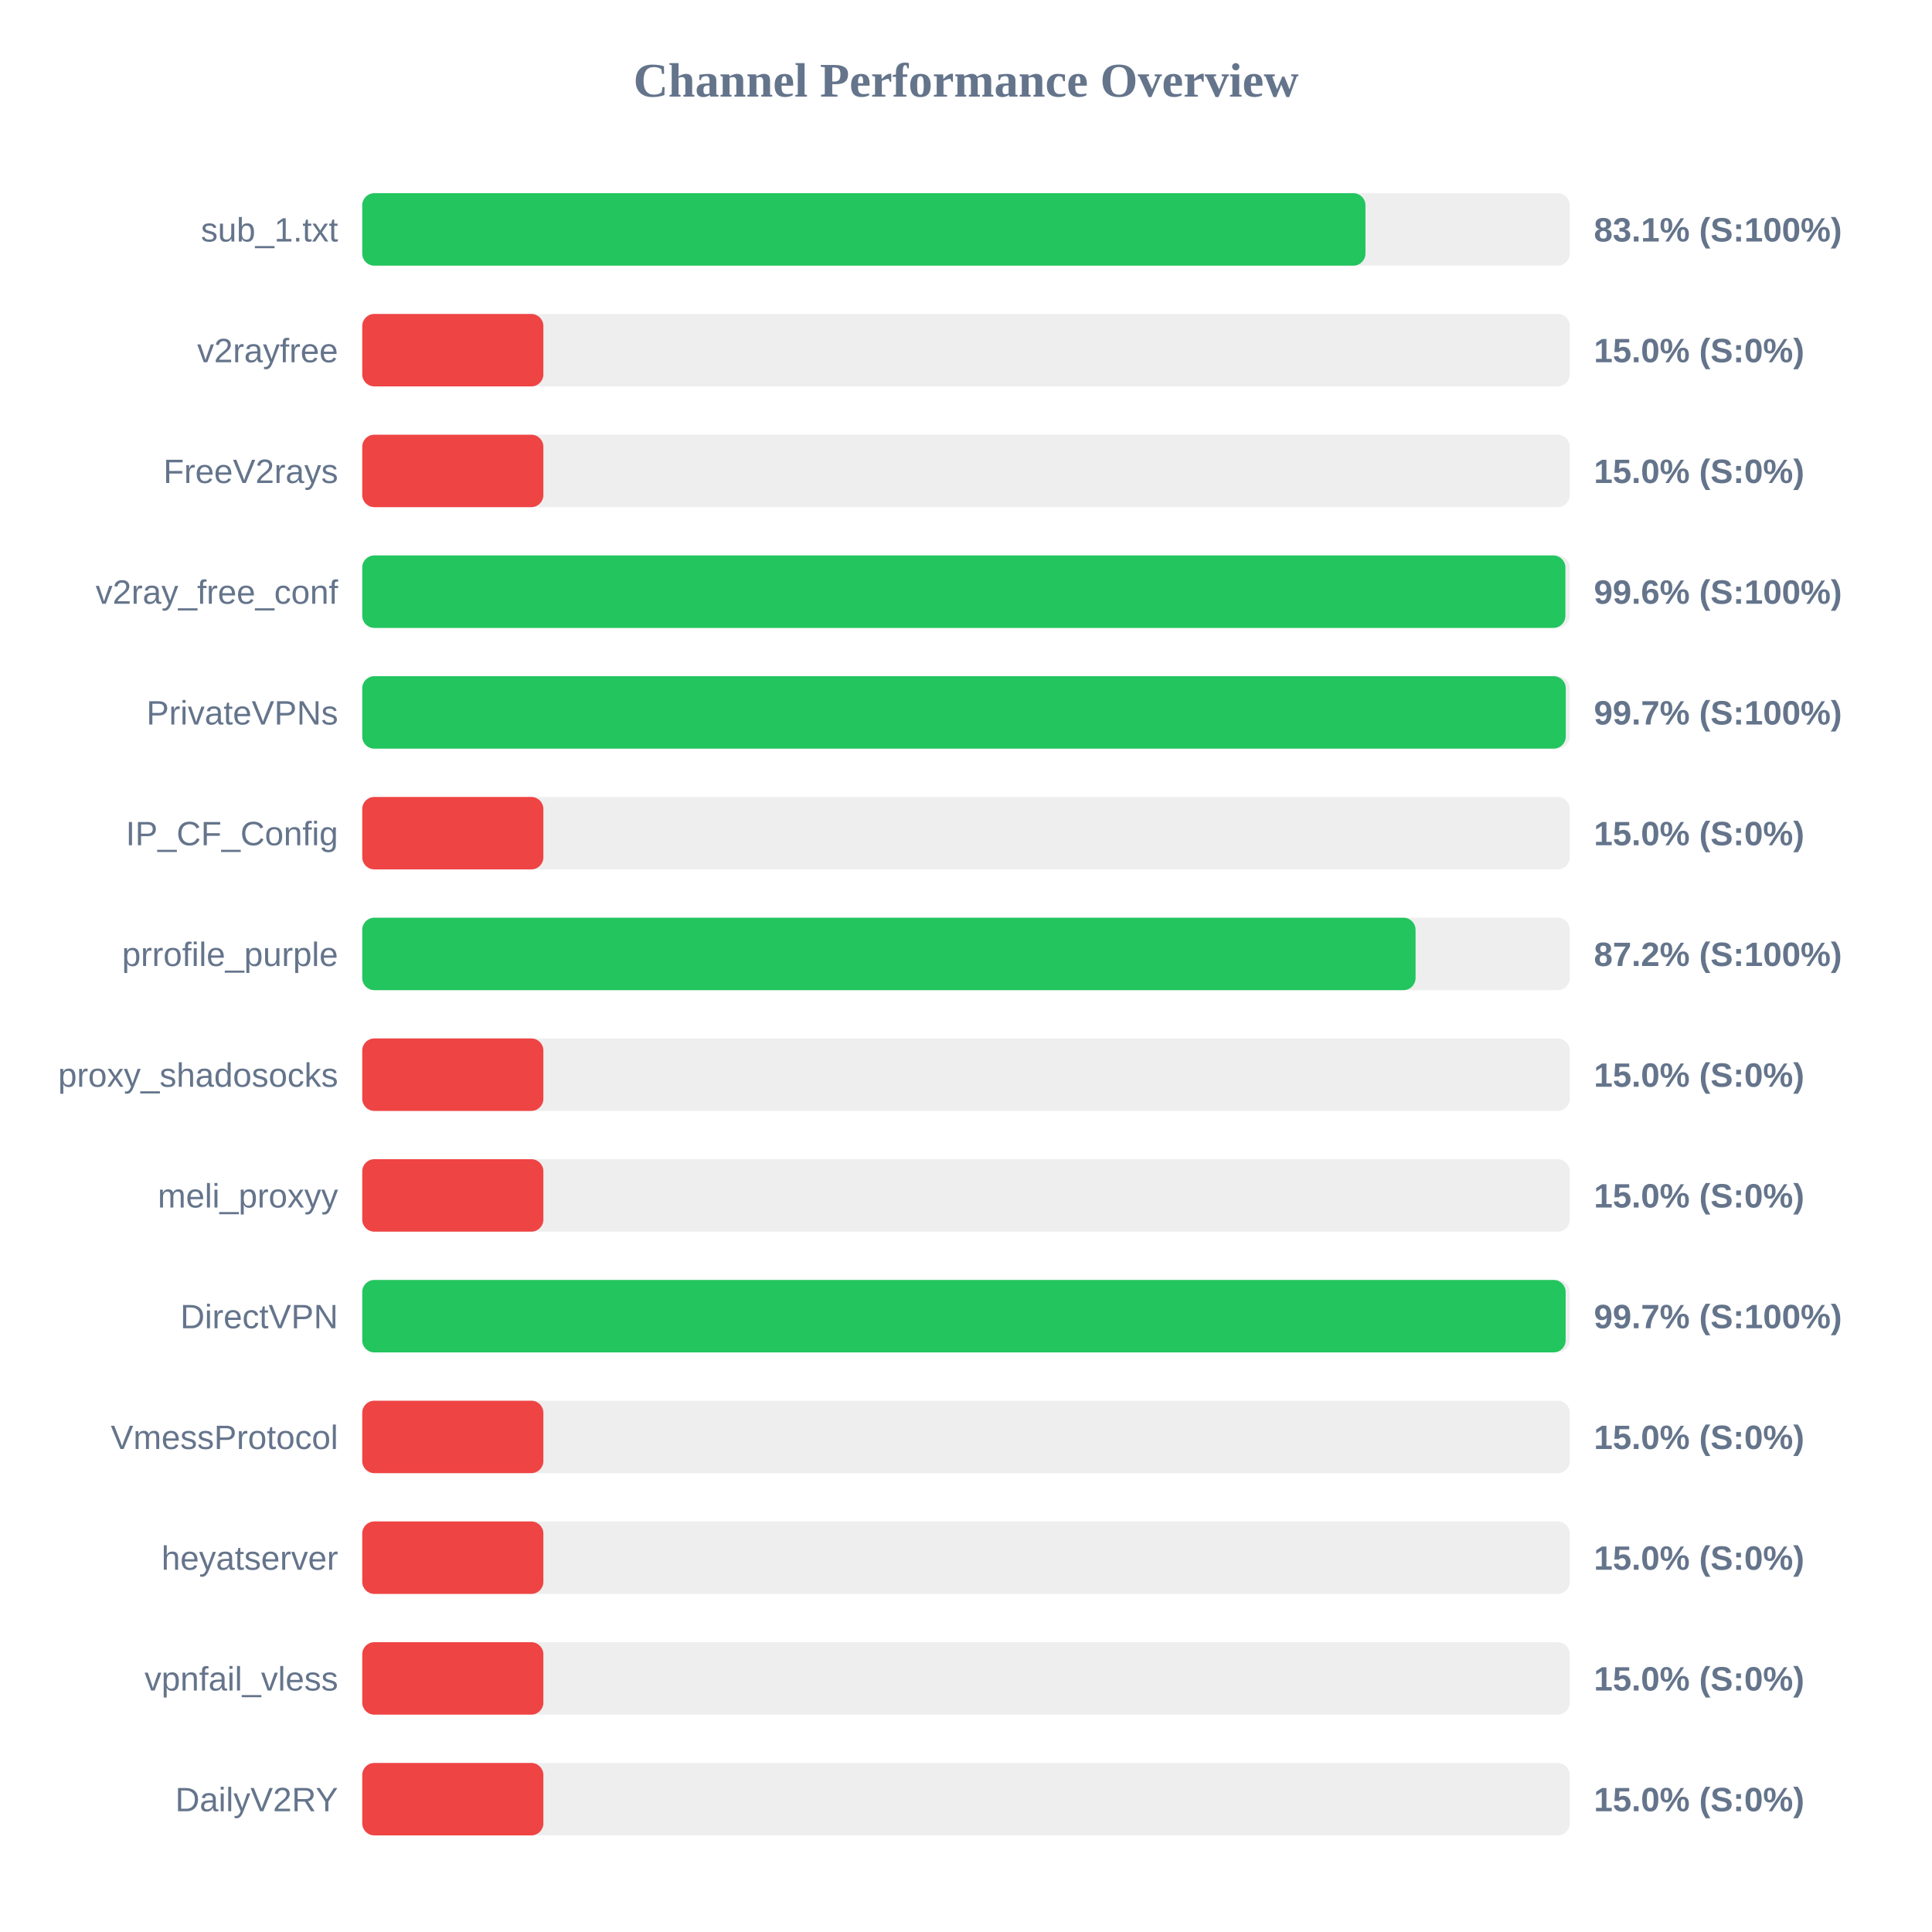
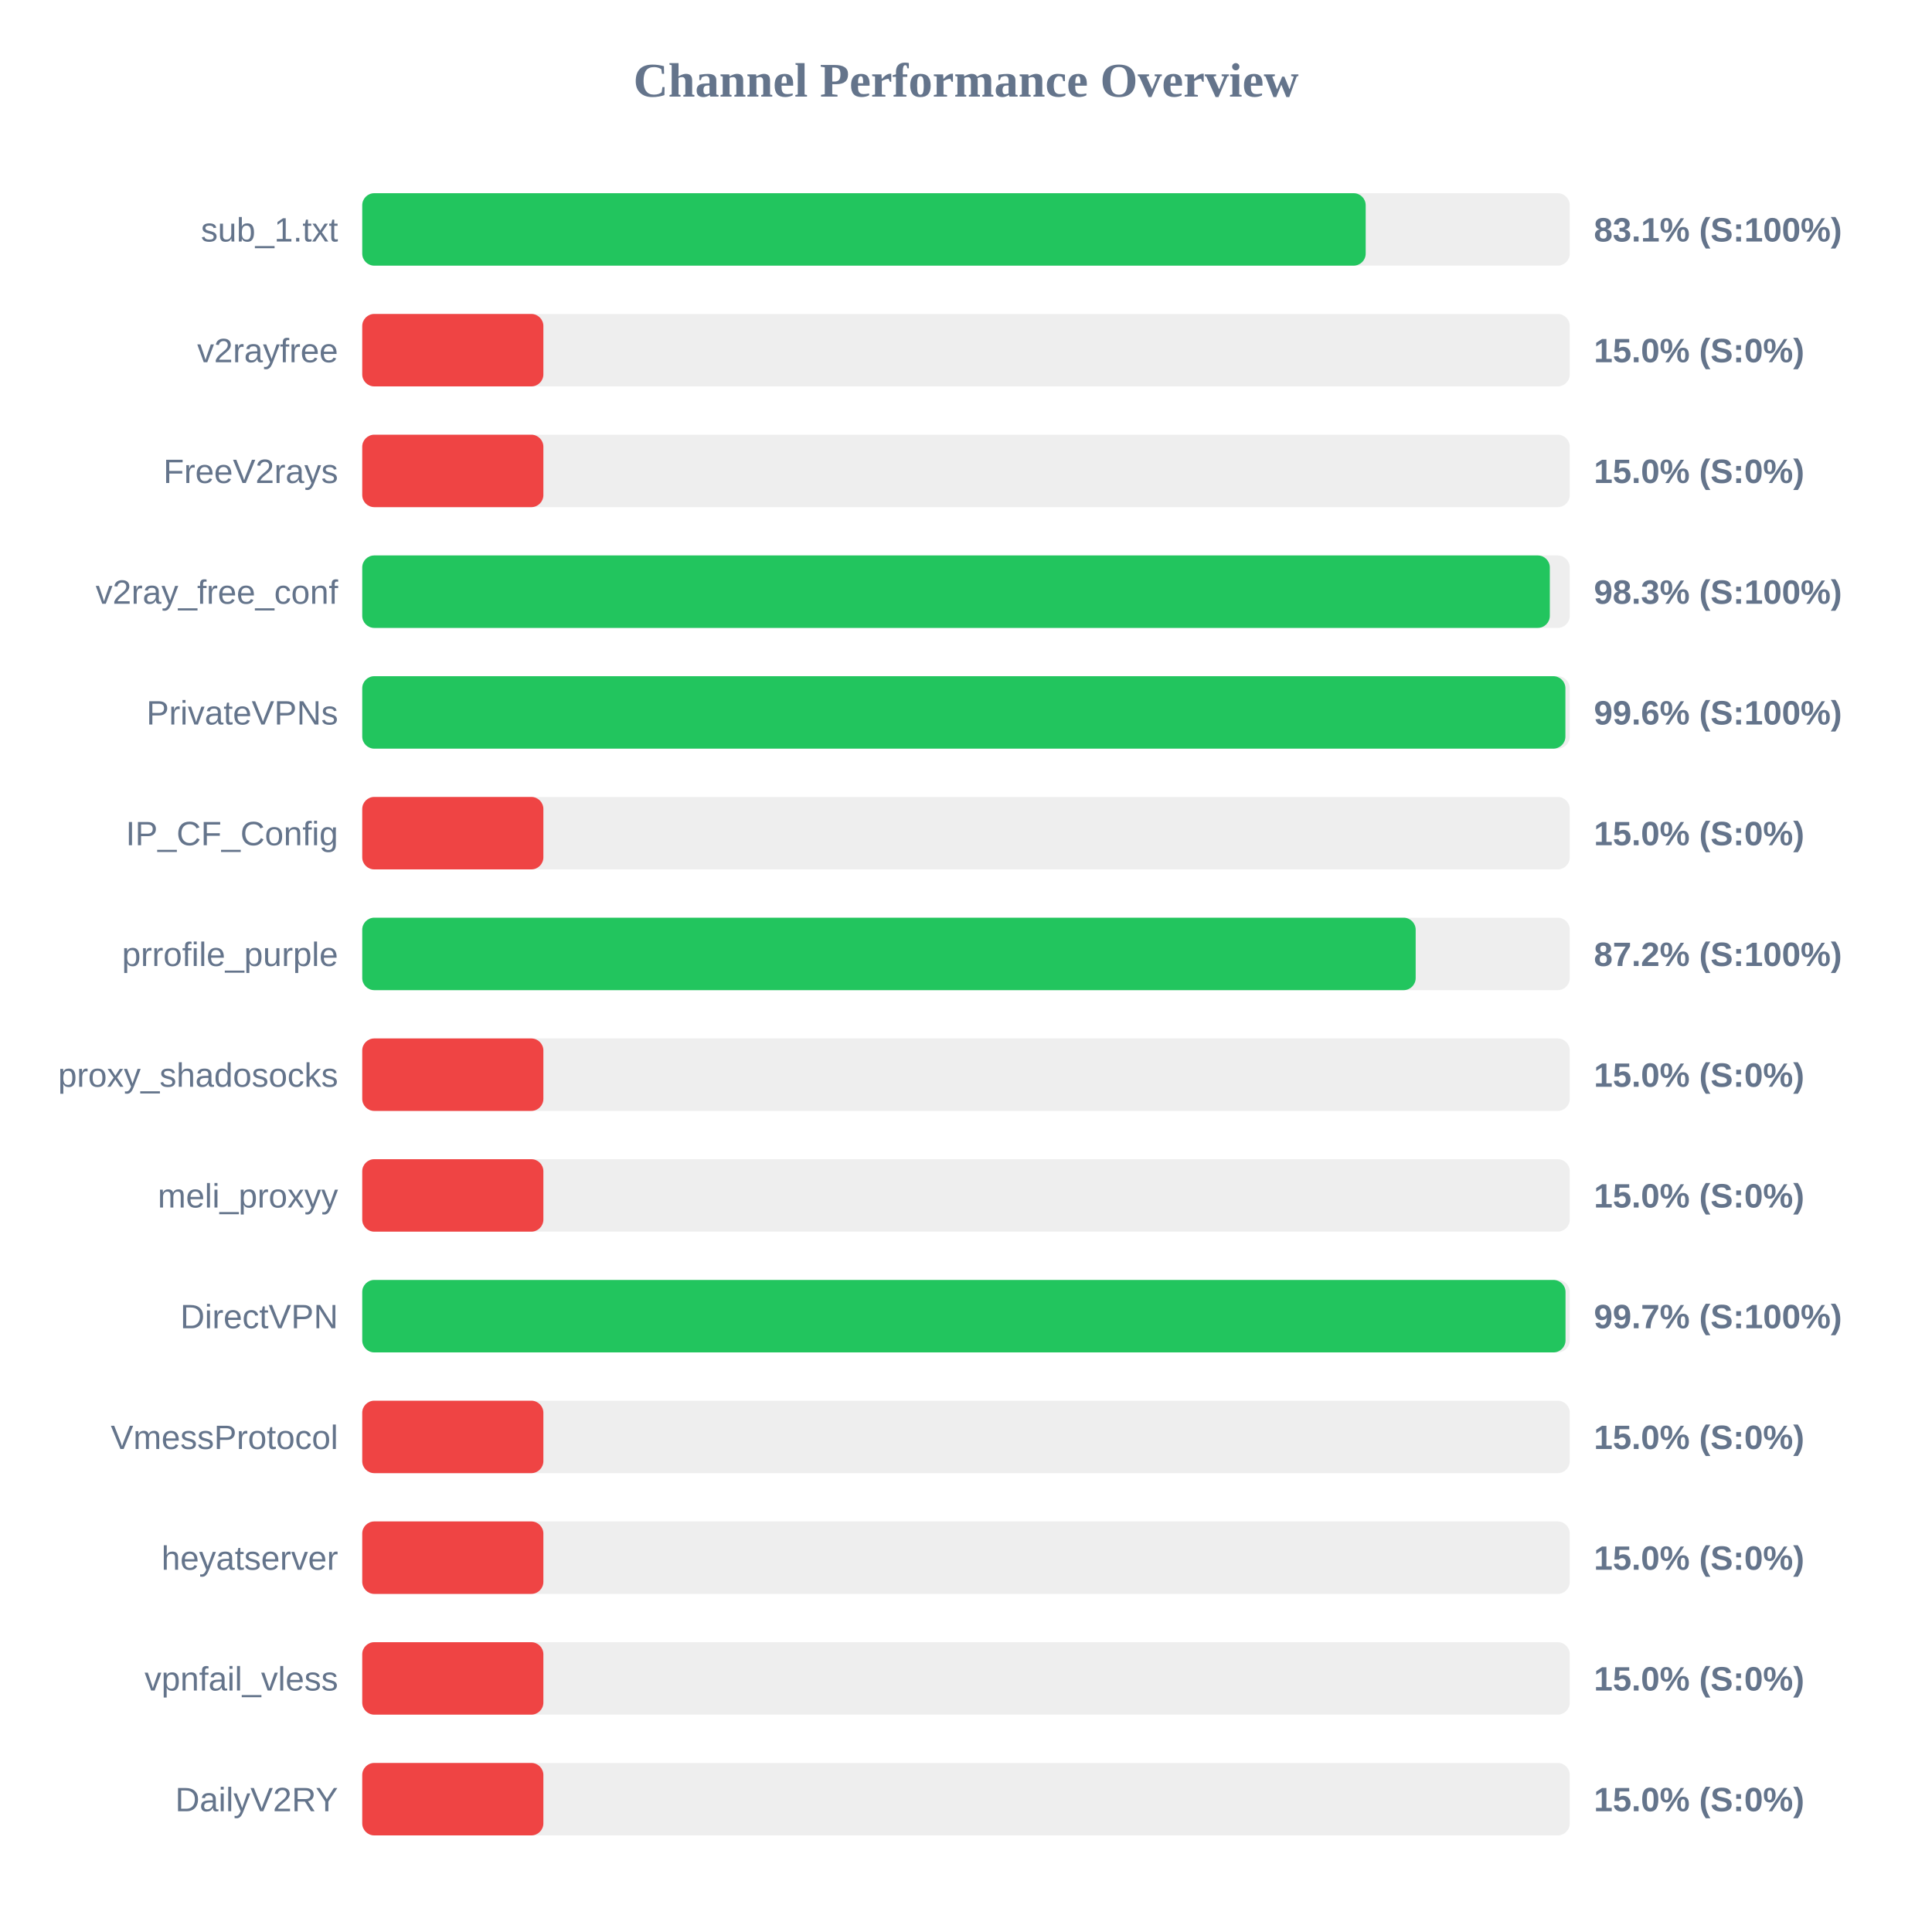
<svg xmlns="http://www.w3.org/2000/svg" width="800" height="800" version="1.1">
  <style>
        .row { font: 14px Arial; fill: #64748b; }
        .score { font: bold 14px Arial; fill: #64748b; }
    </style>
  <text x="400" y="40" text-anchor="middle" font-size="20px" font-weight="bold" fill="#64748b">Channel Performance Overview</text>
  <rect x="150" y="80" width="500" height="30" fill="#eee" rx="5" />
-   <rect x="150" y="80" width="415.4" height="30" fill="#22c55e" rx="5" />
+   <rect x="150" y="80" width="415.5" height="30" fill="#22c55e" rx="5" />
  <text x="140" y="100" text-anchor="end" class="row">sub_1.txt</text>
  <text x="660" y="100" text-anchor="start" class="score">83.1% (S:100%)</text>
  <rect x="150" y="130" width="500" height="30" fill="#eee" rx="5" />
  <rect x="150" y="130" width="75.0" height="30" fill="#ef4444" rx="5" />
  <text x="140" y="150" text-anchor="end" class="row">v2rayfree</text>
  <text x="660" y="150" text-anchor="start" class="score">15.0% (S:0%)</text>
  <rect x="150" y="180" width="500" height="30" fill="#eee" rx="5" />
  <rect x="150" y="180" width="75.0" height="30" fill="#ef4444" rx="5" />
  <text x="140" y="200" text-anchor="end" class="row">FreeV2rays</text>
  <text x="660" y="200" text-anchor="start" class="score">15.0% (S:0%)</text>
  <rect x="150" y="230" width="500" height="30" fill="#eee" rx="5" />
-   <rect x="150" y="230" width="498.2" height="30" fill="#22c55e" rx="5" />
+   <rect x="150" y="230" width="491.75" height="30" fill="#22c55e" rx="5" />
  <text x="140" y="250" text-anchor="end" class="row">v2ray_free_conf</text>
-   <text x="660" y="250" text-anchor="start" class="score">99.6% (S:100%)</text>
+   <text x="660" y="250" text-anchor="start" class="score">98.3% (S:100%)</text>
  <rect x="150" y="280" width="500" height="30" fill="#eee" rx="5" />
-   <rect x="150" y="280" width="498.35" height="30" fill="#22c55e" rx="5" />
+   <rect x="150" y="280" width="498.2" height="30" fill="#22c55e" rx="5" />
  <text x="140" y="300" text-anchor="end" class="row">PrivateVPNs</text>
-   <text x="660" y="300" text-anchor="start" class="score">99.7% (S:100%)</text>
+   <text x="660" y="300" text-anchor="start" class="score">99.6% (S:100%)</text>
  <rect x="150" y="330" width="500" height="30" fill="#eee" rx="5" />
  <rect x="150" y="330" width="75.0" height="30" fill="#ef4444" rx="5" />
  <text x="140" y="350" text-anchor="end" class="row">IP_CF_Config</text>
  <text x="660" y="350" text-anchor="start" class="score">15.0% (S:0%)</text>
  <rect x="150" y="380" width="500" height="30" fill="#eee" rx="5" />
-   <rect x="150" y="380" width="436.15" height="30" fill="#22c55e" rx="5" />
+   <rect x="150" y="380" width="436.2" height="30" fill="#22c55e" rx="5" />
  <text x="140" y="400" text-anchor="end" class="row">prrofile_purple</text>
  <text x="660" y="400" text-anchor="start" class="score">87.2% (S:100%)</text>
  <rect x="150" y="430" width="500" height="30" fill="#eee" rx="5" />
  <rect x="150" y="430" width="75.0" height="30" fill="#ef4444" rx="5" />
  <text x="140" y="450" text-anchor="end" class="row">proxy_shadosocks</text>
  <text x="660" y="450" text-anchor="start" class="score">15.0% (S:0%)</text>
  <rect x="150" y="480" width="500" height="30" fill="#eee" rx="5" />
  <rect x="150" y="480" width="75.0" height="30" fill="#ef4444" rx="5" />
  <text x="140" y="500" text-anchor="end" class="row">meli_proxyy</text>
  <text x="660" y="500" text-anchor="start" class="score">15.0% (S:0%)</text>
  <rect x="150" y="530" width="500" height="30" fill="#eee" rx="5" />
-   <rect x="150" y="530" width="498.3" height="30" fill="#22c55e" rx="5" />
+   <rect x="150" y="530" width="498.25" height="30" fill="#22c55e" rx="5" />
  <text x="140" y="550" text-anchor="end" class="row">DirectVPN</text>
  <text x="660" y="550" text-anchor="start" class="score">99.7% (S:100%)</text>
  <rect x="150" y="580" width="500" height="30" fill="#eee" rx="5" />
  <rect x="150" y="580" width="75.0" height="30" fill="#ef4444" rx="5" />
  <text x="140" y="600" text-anchor="end" class="row">VmessProtocol</text>
  <text x="660" y="600" text-anchor="start" class="score">15.0% (S:0%)</text>
  <rect x="150" y="630" width="500" height="30" fill="#eee" rx="5" />
  <rect x="150" y="630" width="75.0" height="30" fill="#ef4444" rx="5" />
  <text x="140" y="650" text-anchor="end" class="row">heyatserver</text>
  <text x="660" y="650" text-anchor="start" class="score">15.0% (S:0%)</text>
  <rect x="150" y="680" width="500" height="30" fill="#eee" rx="5" />
  <rect x="150" y="680" width="75.0" height="30" fill="#ef4444" rx="5" />
  <text x="140" y="700" text-anchor="end" class="row">vpnfail_vless</text>
  <text x="660" y="700" text-anchor="start" class="score">15.0% (S:0%)</text>
  <rect x="150" y="730" width="500" height="30" fill="#eee" rx="5" />
  <rect x="150" y="730" width="75.0" height="30" fill="#ef4444" rx="5" />
  <text x="140" y="750" text-anchor="end" class="row">DailyV2RY</text>
  <text x="660" y="750" text-anchor="start" class="score">15.0% (S:0%)</text>
</svg>
